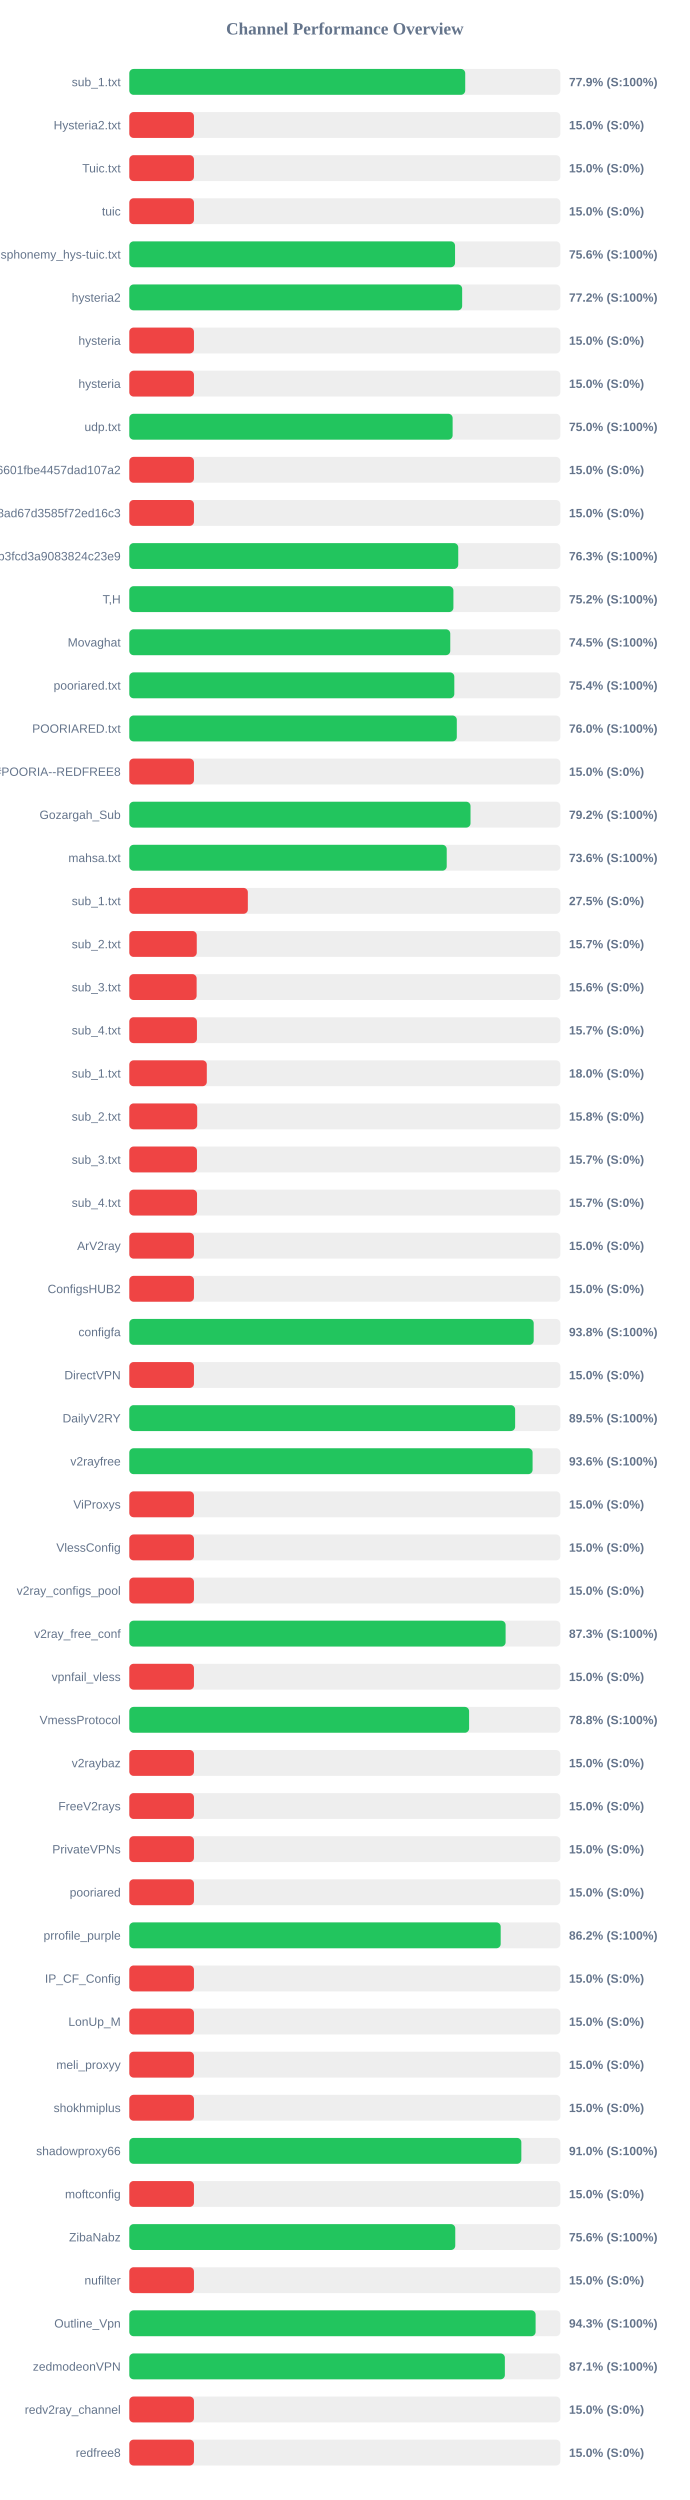
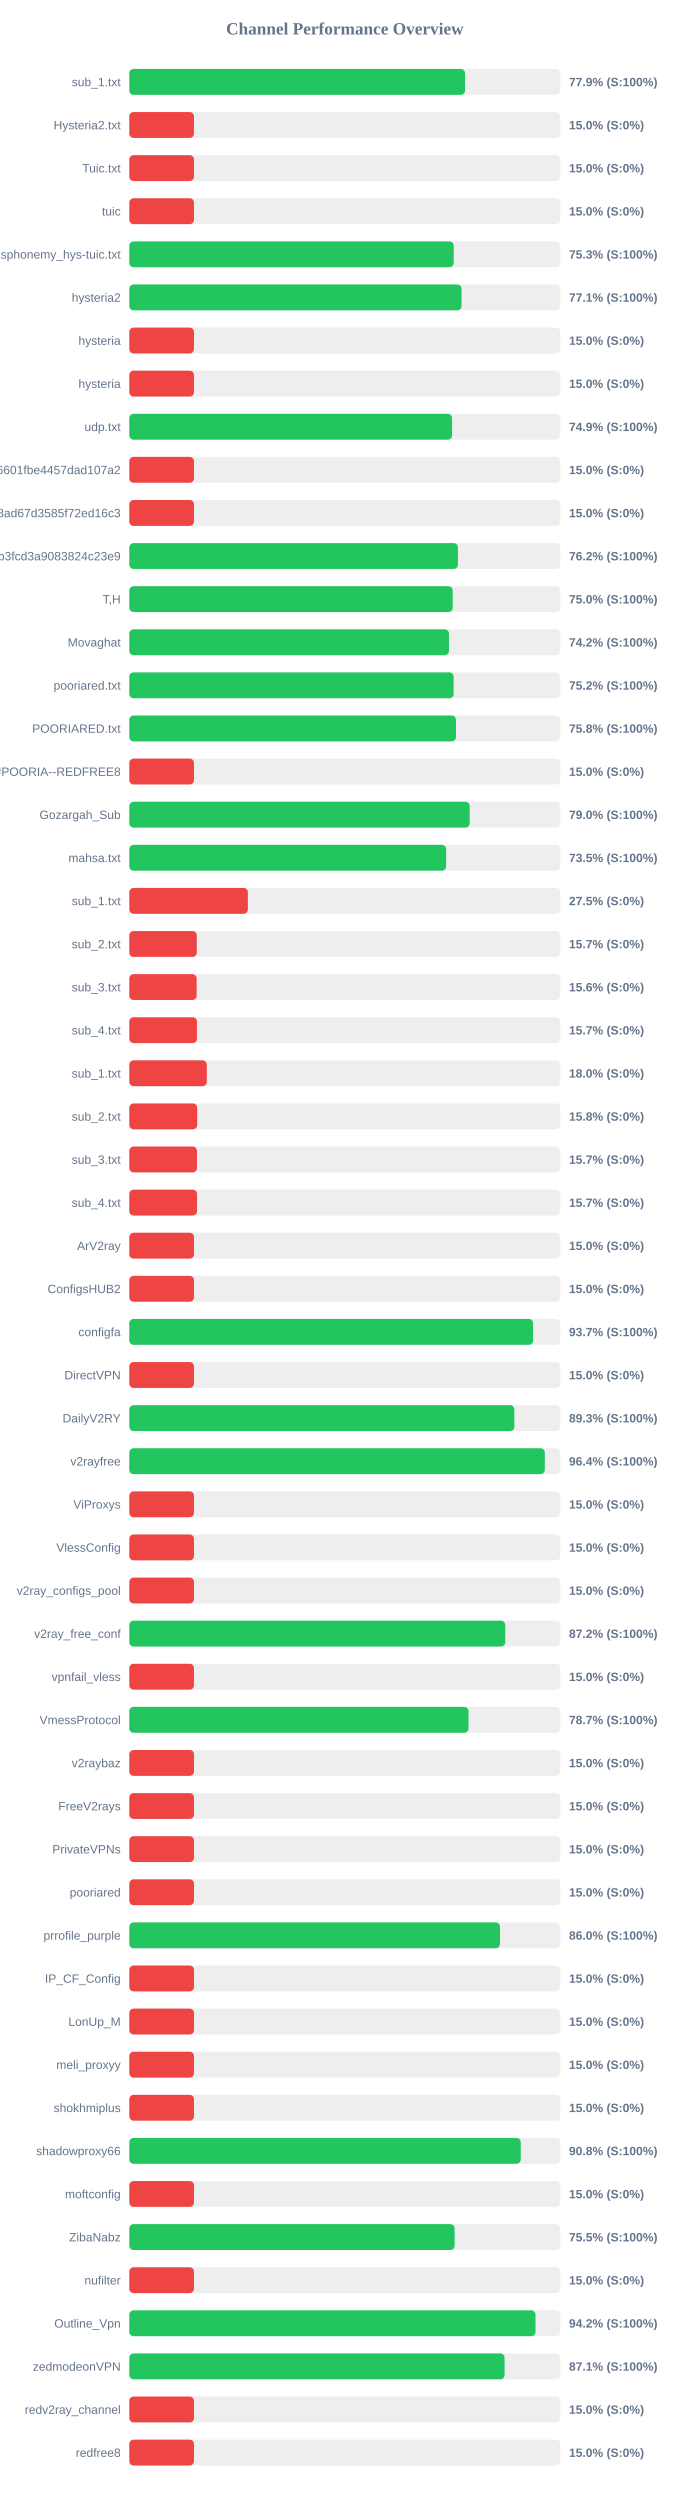
<svg xmlns="http://www.w3.org/2000/svg" width="800" height="2900" version="1.1">
  <style>
        .row { font: 14px Arial; fill: #64748b; }
        .score { font: bold 14px Arial; fill: #64748b; }
    </style>
  <text x="400" y="40" text-anchor="middle" font-size="20px" font-weight="bold" fill="#64748b">Channel Performance Overview</text>
  <rect x="150" y="80" width="500" height="30" fill="#eee" rx="5" />
-   <rect x="150" y="80" width="389.65" height="30" fill="#22c55e" rx="5" />
+   <rect x="150" y="80" width="389.45" height="30" fill="#22c55e" rx="5" />
  <text x="140" y="100" text-anchor="end" class="row">sub_1.txt</text>
  <text x="660" y="100" text-anchor="start" class="score">77.9% (S:100%)</text>
  <rect x="150" y="130" width="500" height="30" fill="#eee" rx="5" />
  <rect x="150" y="130" width="75.0" height="30" fill="#ef4444" rx="5" />
  <text x="140" y="150" text-anchor="end" class="row">Hysteria2.txt</text>
  <text x="660" y="150" text-anchor="start" class="score">15.0% (S:0%)</text>
  <rect x="150" y="180" width="500" height="30" fill="#eee" rx="5" />
  <rect x="150" y="180" width="75.0" height="30" fill="#ef4444" rx="5" />
  <text x="140" y="200" text-anchor="end" class="row">Tuic.txt</text>
  <text x="660" y="200" text-anchor="start" class="score">15.0% (S:0%)</text>
  <rect x="150" y="230" width="500" height="30" fill="#eee" rx="5" />
  <rect x="150" y="230" width="75.0" height="30" fill="#ef4444" rx="5" />
  <text x="140" y="250" text-anchor="end" class="row">tuic</text>
  <text x="660" y="250" text-anchor="start" class="score">15.0% (S:0%)</text>
  <rect x="150" y="280" width="500" height="30" fill="#eee" rx="5" />
-   <rect x="150" y="280" width="377.85" height="30" fill="#22c55e" rx="5" />
+   <rect x="150" y="280" width="376.3" height="30" fill="#22c55e" rx="5" />
  <text x="140" y="300" text-anchor="end" class="row">ndsphonemy_hys-tuic.txt</text>
-   <text x="660" y="300" text-anchor="start" class="score">75.6% (S:100%)</text>
+   <text x="660" y="300" text-anchor="start" class="score">75.3% (S:100%)</text>
  <rect x="150" y="330" width="500" height="30" fill="#eee" rx="5" />
-   <rect x="150" y="330" width="386.1" height="30" fill="#22c55e" rx="5" />
+   <rect x="150" y="330" width="385.4" height="30" fill="#22c55e" rx="5" />
  <text x="140" y="350" text-anchor="end" class="row">hysteria2</text>
-   <text x="660" y="350" text-anchor="start" class="score">77.2% (S:100%)</text>
+   <text x="660" y="350" text-anchor="start" class="score">77.1% (S:100%)</text>
  <rect x="150" y="380" width="500" height="30" fill="#eee" rx="5" />
  <rect x="150" y="380" width="75.0" height="30" fill="#ef4444" rx="5" />
  <text x="140" y="400" text-anchor="end" class="row">hysteria</text>
  <text x="660" y="400" text-anchor="start" class="score">15.0% (S:0%)</text>
  <rect x="150" y="430" width="500" height="30" fill="#eee" rx="5" />
  <rect x="150" y="430" width="75.0" height="30" fill="#ef4444" rx="5" />
  <text x="140" y="450" text-anchor="end" class="row">hysteria</text>
  <text x="660" y="450" text-anchor="start" class="score">15.0% (S:0%)</text>
  <rect x="150" y="480" width="500" height="30" fill="#eee" rx="5" />
-   <rect x="150" y="480" width="375.05" height="30" fill="#22c55e" rx="5" />
+   <rect x="150" y="480" width="374.4" height="30" fill="#22c55e" rx="5" />
  <text x="140" y="500" text-anchor="end" class="row">udp.txt</text>
-   <text x="660" y="500" text-anchor="start" class="score">75.0% (S:100%)</text>
+   <text x="660" y="500" text-anchor="start" class="score">74.9% (S:100%)</text>
  <rect x="150" y="530" width="500" height="30" fill="#eee" rx="5" />
  <rect x="150" y="530" width="75.0" height="30" fill="#ef4444" rx="5" />
  <text x="140" y="550" text-anchor="end" class="row">6ca22ad3b96aa6601fbe4457dad107a2</text>
  <text x="660" y="550" text-anchor="start" class="score">15.0% (S:0%)</text>
  <rect x="150" y="580" width="500" height="30" fill="#eee" rx="5" />
  <rect x="150" y="580" width="75.0" height="30" fill="#ef4444" rx="5" />
  <text x="140" y="600" text-anchor="end" class="row">d2ddf60933dd08ad67d3585f72ed16c3</text>
  <text x="660" y="600" text-anchor="start" class="score">15.0% (S:0%)</text>
  <rect x="150" y="630" width="500" height="30" fill="#eee" rx="5" />
-   <rect x="150" y="630" width="381.55" height="30" fill="#22c55e" rx="5" />
+   <rect x="150" y="630" width="381.2" height="30" fill="#22c55e" rx="5" />
  <text x="140" y="650" text-anchor="end" class="row">subscribe?token=8bc38a0c131e9b3fcd3a9083824c23e9</text>
-   <text x="660" y="650" text-anchor="start" class="score">76.3% (S:100%)</text>
+   <text x="660" y="650" text-anchor="start" class="score">76.2% (S:100%)</text>
  <rect x="150" y="680" width="500" height="30" fill="#eee" rx="5" />
-   <rect x="150" y="680" width="375.95" height="30" fill="#22c55e" rx="5" />
+   <rect x="150" y="680" width="375.1" height="30" fill="#22c55e" rx="5" />
  <text x="140" y="700" text-anchor="end" class="row">T,H</text>
-   <text x="660" y="700" text-anchor="start" class="score">75.2% (S:100%)</text>
+   <text x="660" y="700" text-anchor="start" class="score">75.0% (S:100%)</text>
  <rect x="150" y="730" width="500" height="30" fill="#eee" rx="5" />
-   <rect x="150" y="730" width="372.3" height="30" fill="#22c55e" rx="5" />
+   <rect x="150" y="730" width="370.8" height="30" fill="#22c55e" rx="5" />
  <text x="140" y="750" text-anchor="end" class="row">Movaghat</text>
-   <text x="660" y="750" text-anchor="start" class="score">74.5% (S:100%)</text>
+   <text x="660" y="750" text-anchor="start" class="score">74.2% (S:100%)</text>
  <rect x="150" y="780" width="500" height="30" fill="#eee" rx="5" />
-   <rect x="150" y="780" width="377.0" height="30" fill="#22c55e" rx="5" />
+   <rect x="150" y="780" width="376.2" height="30" fill="#22c55e" rx="5" />
  <text x="140" y="800" text-anchor="end" class="row">pooriared.txt</text>
-   <text x="660" y="800" text-anchor="start" class="score">75.4% (S:100%)</text>
+   <text x="660" y="800" text-anchor="start" class="score">75.2% (S:100%)</text>
  <rect x="150" y="830" width="500" height="30" fill="#eee" rx="5" />
-   <rect x="150" y="830" width="379.9" height="30" fill="#22c55e" rx="5" />
+   <rect x="150" y="830" width="378.9" height="30" fill="#22c55e" rx="5" />
  <text x="140" y="850" text-anchor="end" class="row">POORIARED.txt</text>
-   <text x="660" y="850" text-anchor="start" class="score">76.0% (S:100%)</text>
+   <text x="660" y="850" text-anchor="start" class="score">75.8% (S:100%)</text>
  <rect x="150" y="880" width="500" height="30" fill="#eee" rx="5" />
  <rect x="150" y="880" width="75.0" height="30" fill="#ef4444" rx="5" />
  <text x="140" y="900" text-anchor="end" class="row">POORIA--REDFREE8.txt#POORIA--REDFREE8</text>
  <text x="660" y="900" text-anchor="start" class="score">15.0% (S:0%)</text>
  <rect x="150" y="930" width="500" height="30" fill="#eee" rx="5" />
-   <rect x="150" y="930" width="395.8" height="30" fill="#22c55e" rx="5" />
+   <rect x="150" y="930" width="394.85" height="30" fill="#22c55e" rx="5" />
  <text x="140" y="950" text-anchor="end" class="row">Gozargah_Sub</text>
-   <text x="660" y="950" text-anchor="start" class="score">79.2% (S:100%)</text>
+   <text x="660" y="950" text-anchor="start" class="score">79.0% (S:100%)</text>
  <rect x="150" y="980" width="500" height="30" fill="#eee" rx="5" />
-   <rect x="150" y="980" width="368.2" height="30" fill="#22c55e" rx="5" />
+   <rect x="150" y="980" width="367.5" height="30" fill="#22c55e" rx="5" />
  <text x="140" y="1000" text-anchor="end" class="row">mahsa.txt</text>
-   <text x="660" y="1000" text-anchor="start" class="score">73.6% (S:100%)</text>
+   <text x="660" y="1000" text-anchor="start" class="score">73.5% (S:100%)</text>
  <rect x="150" y="1030" width="500" height="30" fill="#eee" rx="5" />
  <rect x="150" y="1030" width="137.5" height="30" fill="#ef4444" rx="5" />
  <text x="140" y="1050" text-anchor="end" class="row">sub_1.txt</text>
  <text x="660" y="1050" text-anchor="start" class="score">27.5% (S:0%)</text>
  <rect x="150" y="1080" width="500" height="30" fill="#eee" rx="5" />
  <rect x="150" y="1080" width="78.25" height="30" fill="#ef4444" rx="5" />
  <text x="140" y="1100" text-anchor="end" class="row">sub_2.txt</text>
  <text x="660" y="1100" text-anchor="start" class="score">15.7% (S:0%)</text>
  <rect x="150" y="1130" width="500" height="30" fill="#eee" rx="5" />
  <rect x="150" y="1130" width="78.1" height="30" fill="#ef4444" rx="5" />
  <text x="140" y="1150" text-anchor="end" class="row">sub_3.txt</text>
  <text x="660" y="1150" text-anchor="start" class="score">15.6% (S:0%)</text>
  <rect x="150" y="1180" width="500" height="30" fill="#eee" rx="5" />
  <rect x="150" y="1180" width="78.45" height="30" fill="#ef4444" rx="5" />
  <text x="140" y="1200" text-anchor="end" class="row">sub_4.txt</text>
  <text x="660" y="1200" text-anchor="start" class="score">15.7% (S:0%)</text>
  <rect x="150" y="1230" width="500" height="30" fill="#eee" rx="5" />
  <rect x="150" y="1230" width="89.9" height="30" fill="#ef4444" rx="5" />
  <text x="140" y="1250" text-anchor="end" class="row">sub_1.txt</text>
  <text x="660" y="1250" text-anchor="start" class="score">18.0% (S:0%)</text>
  <rect x="150" y="1280" width="500" height="30" fill="#eee" rx="5" />
  <rect x="150" y="1280" width="78.75" height="30" fill="#ef4444" rx="5" />
  <text x="140" y="1300" text-anchor="end" class="row">sub_2.txt</text>
  <text x="660" y="1300" text-anchor="start" class="score">15.8% (S:0%)</text>
  <rect x="150" y="1330" width="500" height="30" fill="#eee" rx="5" />
  <rect x="150" y="1330" width="78.5" height="30" fill="#ef4444" rx="5" />
  <text x="140" y="1350" text-anchor="end" class="row">sub_3.txt</text>
  <text x="660" y="1350" text-anchor="start" class="score">15.7% (S:0%)</text>
  <rect x="150" y="1380" width="500" height="30" fill="#eee" rx="5" />
  <rect x="150" y="1380" width="78.55" height="30" fill="#ef4444" rx="5" />
  <text x="140" y="1400" text-anchor="end" class="row">sub_4.txt</text>
  <text x="660" y="1400" text-anchor="start" class="score">15.7% (S:0%)</text>
  <rect x="150" y="1430" width="500" height="30" fill="#eee" rx="5" />
  <rect x="150" y="1430" width="75.0" height="30" fill="#ef4444" rx="5" />
  <text x="140" y="1450" text-anchor="end" class="row">ArV2ray</text>
  <text x="660" y="1450" text-anchor="start" class="score">15.0% (S:0%)</text>
  <rect x="150" y="1480" width="500" height="30" fill="#eee" rx="5" />
  <rect x="150" y="1480" width="75.0" height="30" fill="#ef4444" rx="5" />
  <text x="140" y="1500" text-anchor="end" class="row">ConfigsHUB2</text>
  <text x="660" y="1500" text-anchor="start" class="score">15.0% (S:0%)</text>
  <rect x="150" y="1530" width="500" height="30" fill="#eee" rx="5" />
-   <rect x="150" y="1530" width="469.1" height="30" fill="#22c55e" rx="5" />
+   <rect x="150" y="1530" width="468.4" height="30" fill="#22c55e" rx="5" />
  <text x="140" y="1550" text-anchor="end" class="row">configfa</text>
-   <text x="660" y="1550" text-anchor="start" class="score">93.8% (S:100%)</text>
+   <text x="660" y="1550" text-anchor="start" class="score">93.7% (S:100%)</text>
  <rect x="150" y="1580" width="500" height="30" fill="#eee" rx="5" />
  <rect x="150" y="1580" width="75.0" height="30" fill="#ef4444" rx="5" />
  <text x="140" y="1600" text-anchor="end" class="row">DirectVPN</text>
  <text x="660" y="1600" text-anchor="start" class="score">15.0% (S:0%)</text>
  <rect x="150" y="1630" width="500" height="30" fill="#eee" rx="5" />
-   <rect x="150" y="1630" width="447.55" height="30" fill="#22c55e" rx="5" />
+   <rect x="150" y="1630" width="446.65" height="30" fill="#22c55e" rx="5" />
  <text x="140" y="1650" text-anchor="end" class="row">DailyV2RY</text>
-   <text x="660" y="1650" text-anchor="start" class="score">89.5% (S:100%)</text>
+   <text x="660" y="1650" text-anchor="start" class="score">89.3% (S:100%)</text>
  <rect x="150" y="1680" width="500" height="30" fill="#eee" rx="5" />
-   <rect x="150" y="1680" width="467.8" height="30" fill="#22c55e" rx="5" />
+   <rect x="150" y="1680" width="482.0" height="30" fill="#22c55e" rx="5" />
  <text x="140" y="1700" text-anchor="end" class="row">v2rayfree</text>
-   <text x="660" y="1700" text-anchor="start" class="score">93.6% (S:100%)</text>
+   <text x="660" y="1700" text-anchor="start" class="score">96.4% (S:100%)</text>
  <rect x="150" y="1730" width="500" height="30" fill="#eee" rx="5" />
  <rect x="150" y="1730" width="75.0" height="30" fill="#ef4444" rx="5" />
  <text x="140" y="1750" text-anchor="end" class="row">ViProxys</text>
  <text x="660" y="1750" text-anchor="start" class="score">15.0% (S:0%)</text>
  <rect x="150" y="1780" width="500" height="30" fill="#eee" rx="5" />
  <rect x="150" y="1780" width="75.0" height="30" fill="#ef4444" rx="5" />
  <text x="140" y="1800" text-anchor="end" class="row">VlessConfig</text>
  <text x="660" y="1800" text-anchor="start" class="score">15.0% (S:0%)</text>
  <rect x="150" y="1830" width="500" height="30" fill="#eee" rx="5" />
  <rect x="150" y="1830" width="75.0" height="30" fill="#ef4444" rx="5" />
  <text x="140" y="1850" text-anchor="end" class="row">v2ray_configs_pool</text>
  <text x="660" y="1850" text-anchor="start" class="score">15.0% (S:0%)</text>
  <rect x="150" y="1880" width="500" height="30" fill="#eee" rx="5" />
-   <rect x="150" y="1880" width="436.5" height="30" fill="#22c55e" rx="5" />
+   <rect x="150" y="1880" width="436.1" height="30" fill="#22c55e" rx="5" />
  <text x="140" y="1900" text-anchor="end" class="row">v2ray_free_conf</text>
-   <text x="660" y="1900" text-anchor="start" class="score">87.3% (S:100%)</text>
+   <text x="660" y="1900" text-anchor="start" class="score">87.2% (S:100%)</text>
  <rect x="150" y="1930" width="500" height="30" fill="#eee" rx="5" />
  <rect x="150" y="1930" width="75.0" height="30" fill="#ef4444" rx="5" />
  <text x="140" y="1950" text-anchor="end" class="row">vpnfail_vless</text>
  <text x="660" y="1950" text-anchor="start" class="score">15.0% (S:0%)</text>
  <rect x="150" y="1980" width="500" height="30" fill="#eee" rx="5" />
-   <rect x="150" y="1980" width="394.15" height="30" fill="#22c55e" rx="5" />
+   <rect x="150" y="1980" width="393.45" height="30" fill="#22c55e" rx="5" />
  <text x="140" y="2000" text-anchor="end" class="row">VmessProtocol</text>
-   <text x="660" y="2000" text-anchor="start" class="score">78.8% (S:100%)</text>
+   <text x="660" y="2000" text-anchor="start" class="score">78.7% (S:100%)</text>
  <rect x="150" y="2030" width="500" height="30" fill="#eee" rx="5" />
  <rect x="150" y="2030" width="75.0" height="30" fill="#ef4444" rx="5" />
  <text x="140" y="2050" text-anchor="end" class="row">v2raybaz</text>
  <text x="660" y="2050" text-anchor="start" class="score">15.0% (S:0%)</text>
  <rect x="150" y="2080" width="500" height="30" fill="#eee" rx="5" />
  <rect x="150" y="2080" width="75.0" height="30" fill="#ef4444" rx="5" />
  <text x="140" y="2100" text-anchor="end" class="row">FreeV2rays</text>
  <text x="660" y="2100" text-anchor="start" class="score">15.0% (S:0%)</text>
  <rect x="150" y="2130" width="500" height="30" fill="#eee" rx="5" />
  <rect x="150" y="2130" width="75.0" height="30" fill="#ef4444" rx="5" />
  <text x="140" y="2150" text-anchor="end" class="row">PrivateVPNs</text>
  <text x="660" y="2150" text-anchor="start" class="score">15.0% (S:0%)</text>
  <rect x="150" y="2180" width="500" height="30" fill="#eee" rx="5" />
  <rect x="150" y="2180" width="75.0" height="30" fill="#ef4444" rx="5" />
  <text x="140" y="2200" text-anchor="end" class="row">pooriared</text>
  <text x="660" y="2200" text-anchor="start" class="score">15.0% (S:0%)</text>
  <rect x="150" y="2230" width="500" height="30" fill="#eee" rx="5" />
-   <rect x="150" y="2230" width="430.8" height="30" fill="#22c55e" rx="5" />
+   <rect x="150" y="2230" width="430.0" height="30" fill="#22c55e" rx="5" />
  <text x="140" y="2250" text-anchor="end" class="row">prrofile_purple</text>
-   <text x="660" y="2250" text-anchor="start" class="score">86.2% (S:100%)</text>
+   <text x="660" y="2250" text-anchor="start" class="score">86.0% (S:100%)</text>
  <rect x="150" y="2280" width="500" height="30" fill="#eee" rx="5" />
  <rect x="150" y="2280" width="75.0" height="30" fill="#ef4444" rx="5" />
  <text x="140" y="2300" text-anchor="end" class="row">IP_CF_Config</text>
  <text x="660" y="2300" text-anchor="start" class="score">15.0% (S:0%)</text>
  <rect x="150" y="2330" width="500" height="30" fill="#eee" rx="5" />
  <rect x="150" y="2330" width="75.0" height="30" fill="#ef4444" rx="5" />
  <text x="140" y="2350" text-anchor="end" class="row">LonUp_M</text>
  <text x="660" y="2350" text-anchor="start" class="score">15.0% (S:0%)</text>
  <rect x="150" y="2380" width="500" height="30" fill="#eee" rx="5" />
  <rect x="150" y="2380" width="75.0" height="30" fill="#ef4444" rx="5" />
  <text x="140" y="2400" text-anchor="end" class="row">meli_proxyy</text>
  <text x="660" y="2400" text-anchor="start" class="score">15.0% (S:0%)</text>
  <rect x="150" y="2430" width="500" height="30" fill="#eee" rx="5" />
  <rect x="150" y="2430" width="75.0" height="30" fill="#ef4444" rx="5" />
  <text x="140" y="2450" text-anchor="end" class="row">shokhmiplus</text>
  <text x="660" y="2450" text-anchor="start" class="score">15.0% (S:0%)</text>
  <rect x="150" y="2480" width="500" height="30" fill="#eee" rx="5" />
-   <rect x="150" y="2480" width="454.75" height="30" fill="#22c55e" rx="5" />
+   <rect x="150" y="2480" width="454.05" height="30" fill="#22c55e" rx="5" />
  <text x="140" y="2500" text-anchor="end" class="row">shadowproxy66</text>
-   <text x="660" y="2500" text-anchor="start" class="score">91.0% (S:100%)</text>
+   <text x="660" y="2500" text-anchor="start" class="score">90.8% (S:100%)</text>
  <rect x="150" y="2530" width="500" height="30" fill="#eee" rx="5" />
  <rect x="150" y="2530" width="75.0" height="30" fill="#ef4444" rx="5" />
  <text x="140" y="2550" text-anchor="end" class="row">moftconfig</text>
  <text x="660" y="2550" text-anchor="start" class="score">15.0% (S:0%)</text>
  <rect x="150" y="2580" width="500" height="30" fill="#eee" rx="5" />
-   <rect x="150" y="2580" width="378.1" height="30" fill="#22c55e" rx="5" />
+   <rect x="150" y="2580" width="377.35" height="30" fill="#22c55e" rx="5" />
  <text x="140" y="2600" text-anchor="end" class="row">ZibaNabz</text>
-   <text x="660" y="2600" text-anchor="start" class="score">75.6% (S:100%)</text>
+   <text x="660" y="2600" text-anchor="start" class="score">75.5% (S:100%)</text>
  <rect x="150" y="2630" width="500" height="30" fill="#eee" rx="5" />
  <rect x="150" y="2630" width="75.0" height="30" fill="#ef4444" rx="5" />
  <text x="140" y="2650" text-anchor="end" class="row">nufilter</text>
  <text x="660" y="2650" text-anchor="start" class="score">15.0% (S:0%)</text>
  <rect x="150" y="2680" width="500" height="30" fill="#eee" rx="5" />
-   <rect x="150" y="2680" width="471.3" height="30" fill="#22c55e" rx="5" />
+   <rect x="150" y="2680" width="471.2" height="30" fill="#22c55e" rx="5" />
  <text x="140" y="2700" text-anchor="end" class="row">Outline_Vpn</text>
-   <text x="660" y="2700" text-anchor="start" class="score">94.3% (S:100%)</text>
+   <text x="660" y="2700" text-anchor="start" class="score">94.2% (S:100%)</text>
  <rect x="150" y="2730" width="500" height="30" fill="#eee" rx="5" />
-   <rect x="150" y="2730" width="435.65" height="30" fill="#22c55e" rx="5" />
+   <rect x="150" y="2730" width="435.3" height="30" fill="#22c55e" rx="5" />
  <text x="140" y="2750" text-anchor="end" class="row">zedmodeonVPN</text>
  <text x="660" y="2750" text-anchor="start" class="score">87.1% (S:100%)</text>
  <rect x="150" y="2780" width="500" height="30" fill="#eee" rx="5" />
  <rect x="150" y="2780" width="75.0" height="30" fill="#ef4444" rx="5" />
  <text x="140" y="2800" text-anchor="end" class="row">redv2ray_channel</text>
  <text x="660" y="2800" text-anchor="start" class="score">15.0% (S:0%)</text>
  <rect x="150" y="2830" width="500" height="30" fill="#eee" rx="5" />
  <rect x="150" y="2830" width="75.0" height="30" fill="#ef4444" rx="5" />
  <text x="140" y="2850" text-anchor="end" class="row">redfree8</text>
  <text x="660" y="2850" text-anchor="start" class="score">15.0% (S:0%)</text>
</svg>
